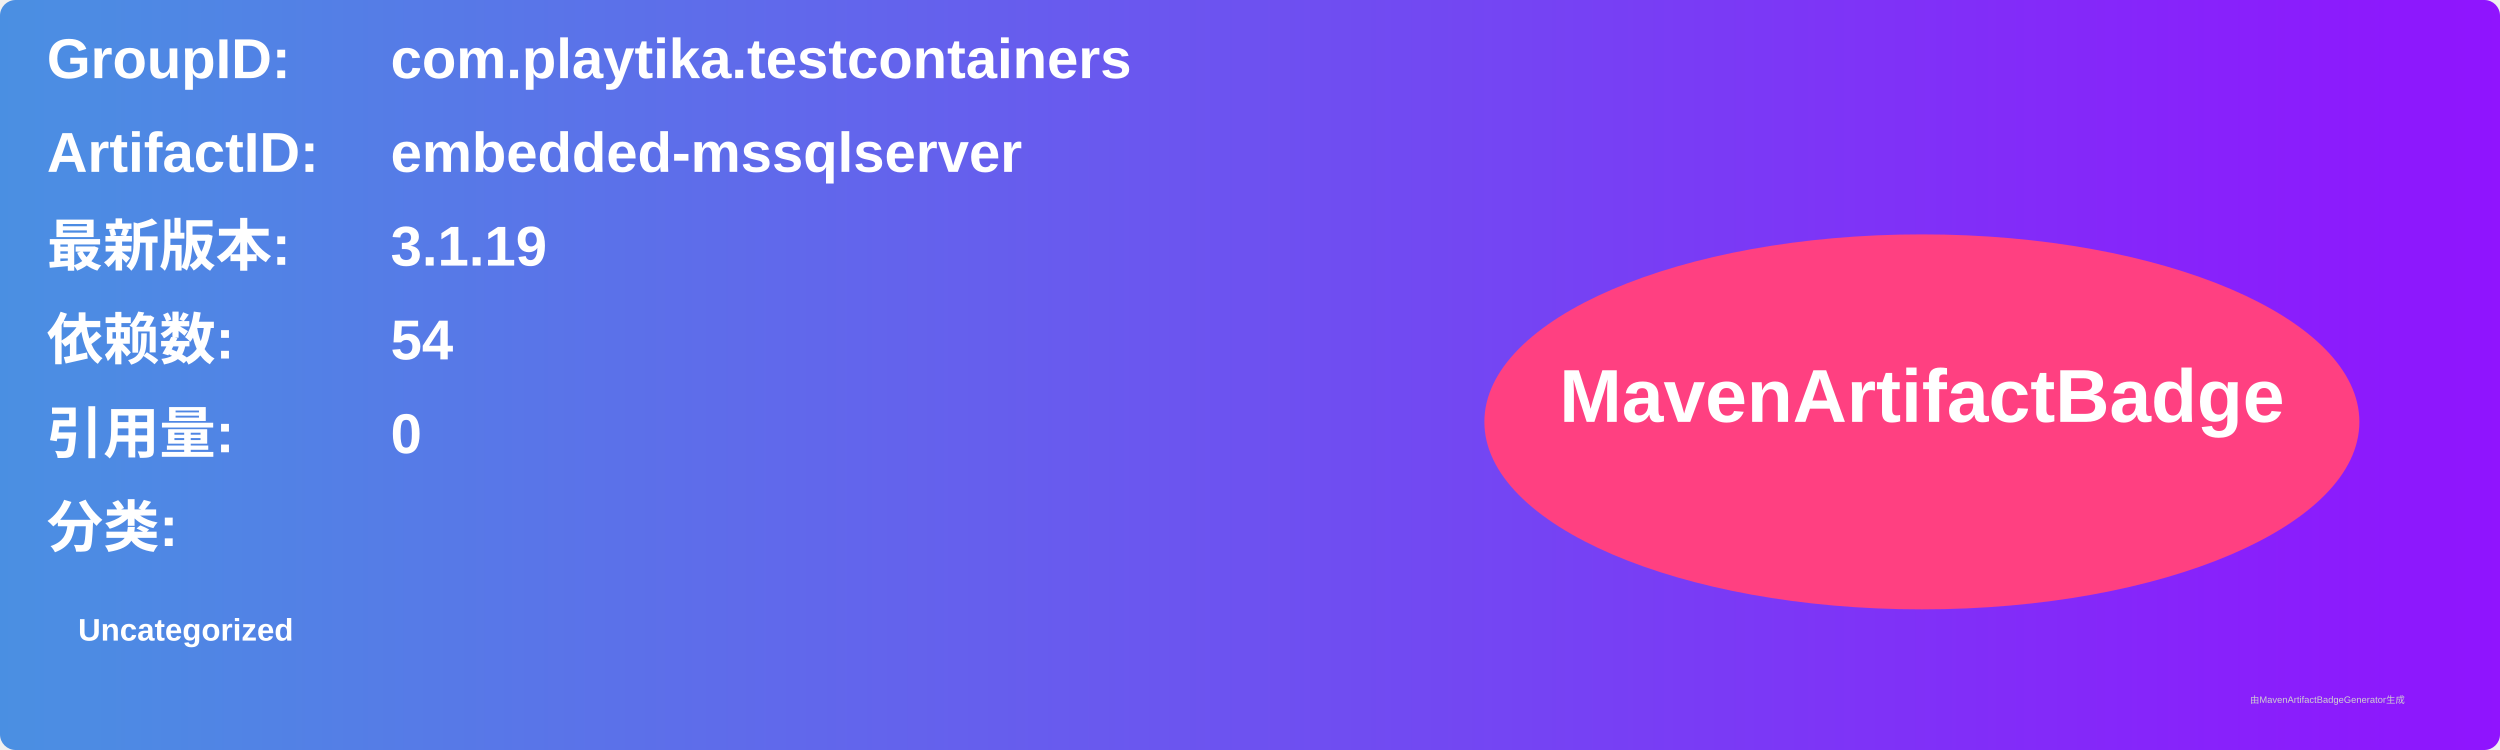
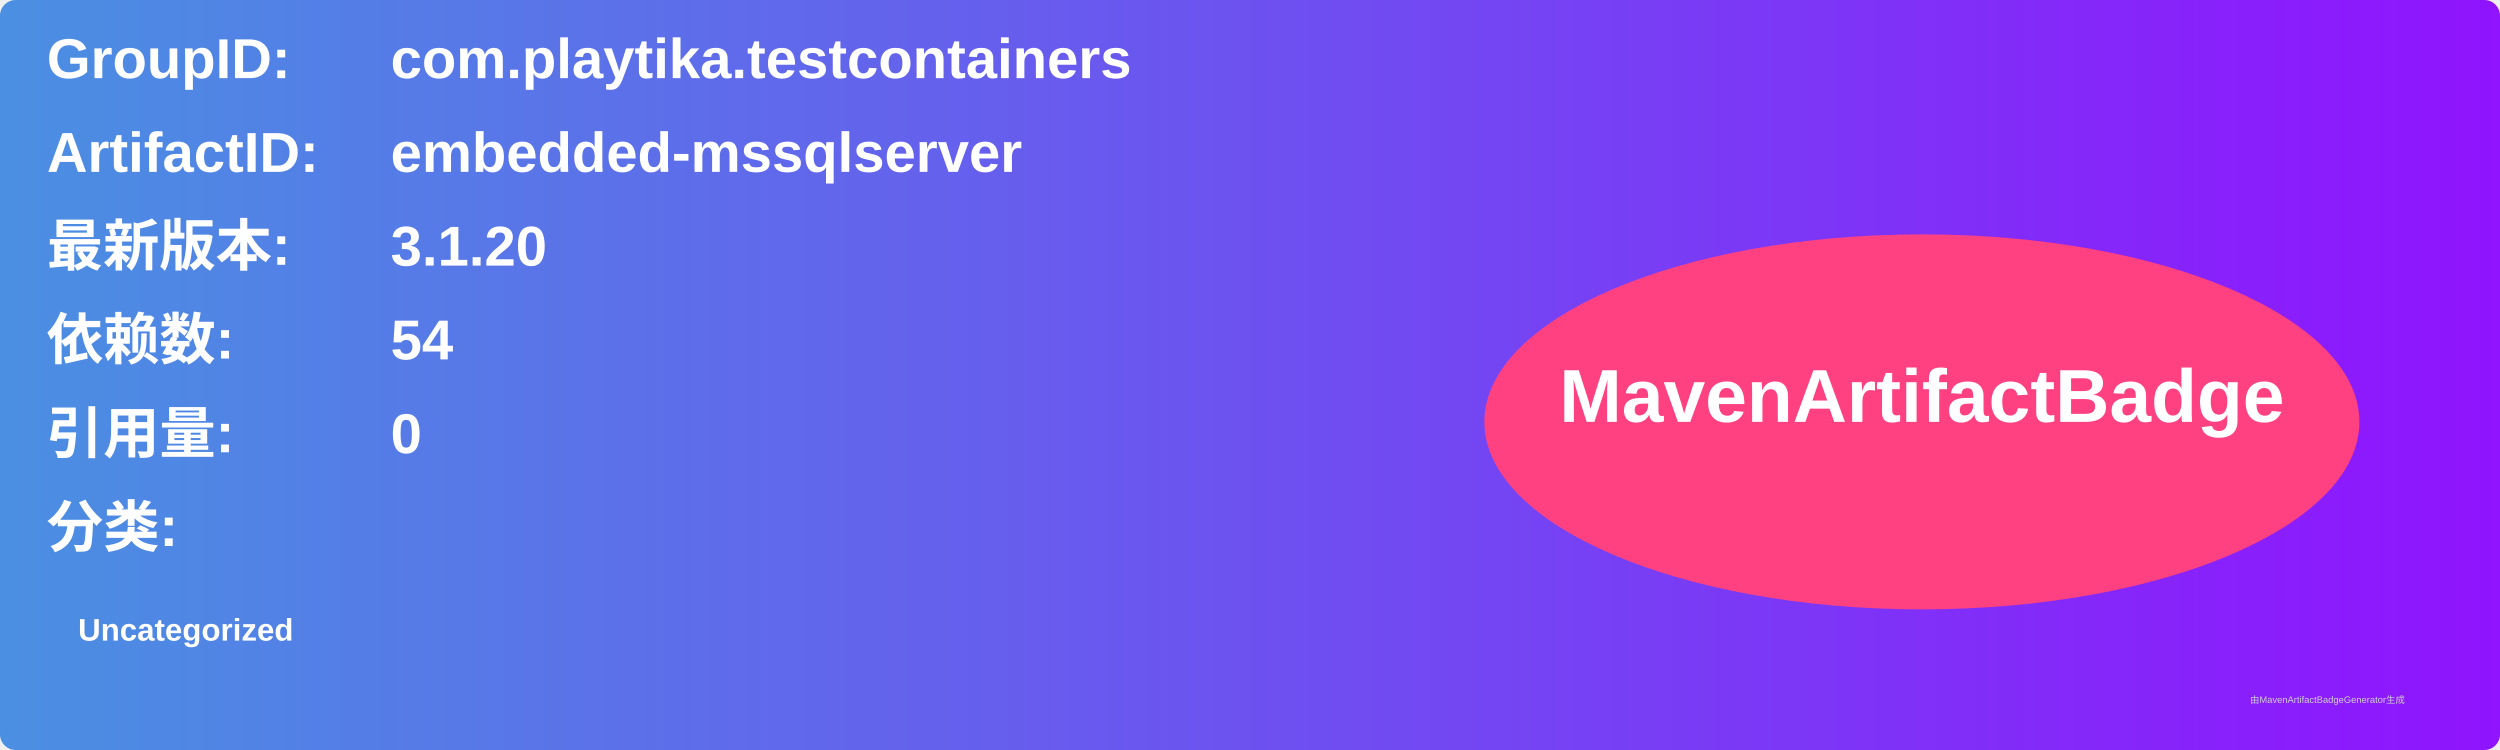
<svg xmlns="http://www.w3.org/2000/svg" width="800" height="240" viewBox="0 0 800 240">
  <linearGradient id="grad" x1="0%" y1="0%" x2="100%" y2="0%">
    <stop offset="0%" stop-color="#4a90e2" />
    <stop offset="100%" stop-color="#9013fe" />
  </linearGradient>
  <rect width="100%" height="100%" rx="5" ry="5" fill="url(#grad)" />
  <g transform="translate(15, 15)">
    <text x="0" y="10" font-family="Arial" font-size="18" fill="white" font-weight="bold" width="260">GroupID:</text>
    <text x="110" y="10" font-family="Arial" font-size="18" fill="white" font-weight="bold" width="460">com.playtika.testcontainers</text>
    <text x="0" y="40" font-family="Arial" font-size="18" fill="white" font-weight="bold" width="260">ArtifactID:</text>
    <text x="110" y="40" font-family="Arial" font-size="18" fill="white" font-weight="bold" width="460">embedded-mssqlserver</text>
    <text x="0" y="70" font-family="Arial" font-size="18" fill="white" font-weight="bold">最新版本:</text>
    <text x="110" y="70" font-family="Arial" font-size="18" fill="white" font-weight="bold">
-       <tspan font-weight="bold">3.1.19</tspan>
+       <tspan font-weight="bold">3.1.20</tspan>
    </text>
    <text x="0" y="100" font-family="Arial" font-size="18" fill="white" font-weight="bold">依赖数: </text>
    <text x="110" y="100" font-family="Arial" font-size="18" fill="white">
      <tspan font-weight="bold">54</tspan>
    </text>
    <text x="0" y="130" font-family="Arial" font-size="18" fill="white" font-weight="bold">引用量: </text>
    <text x="110" y="130" font-family="Arial" font-size="18" fill="white">
      <tspan font-weight="bold">0</tspan>
    </text>
    <text x="0" y="160" font-family="Arial" font-size="18" fill="white" font-weight="bold">分类:</text>
    <text x="10" y="190" font-family="Arial" font-size="10" fill="white">
      <tspan font-weight="bold">Uncategorized</tspan>
    </text>
    <ellipse cx="600" cy="120" rx="140" ry="60" fill="#ff4081" />
    <text x="600" y="120" text-anchor="middle" font-family="Arial" font-size="24" fill="white" font-weight="bold">MavenArtifactBadge</text>
  </g>
  <text x="720" y="225" font-family="Arial" font-size="3" fill="#d0d0d0">由MavenArtifactBadgeGenerator生成</text>
</svg>
